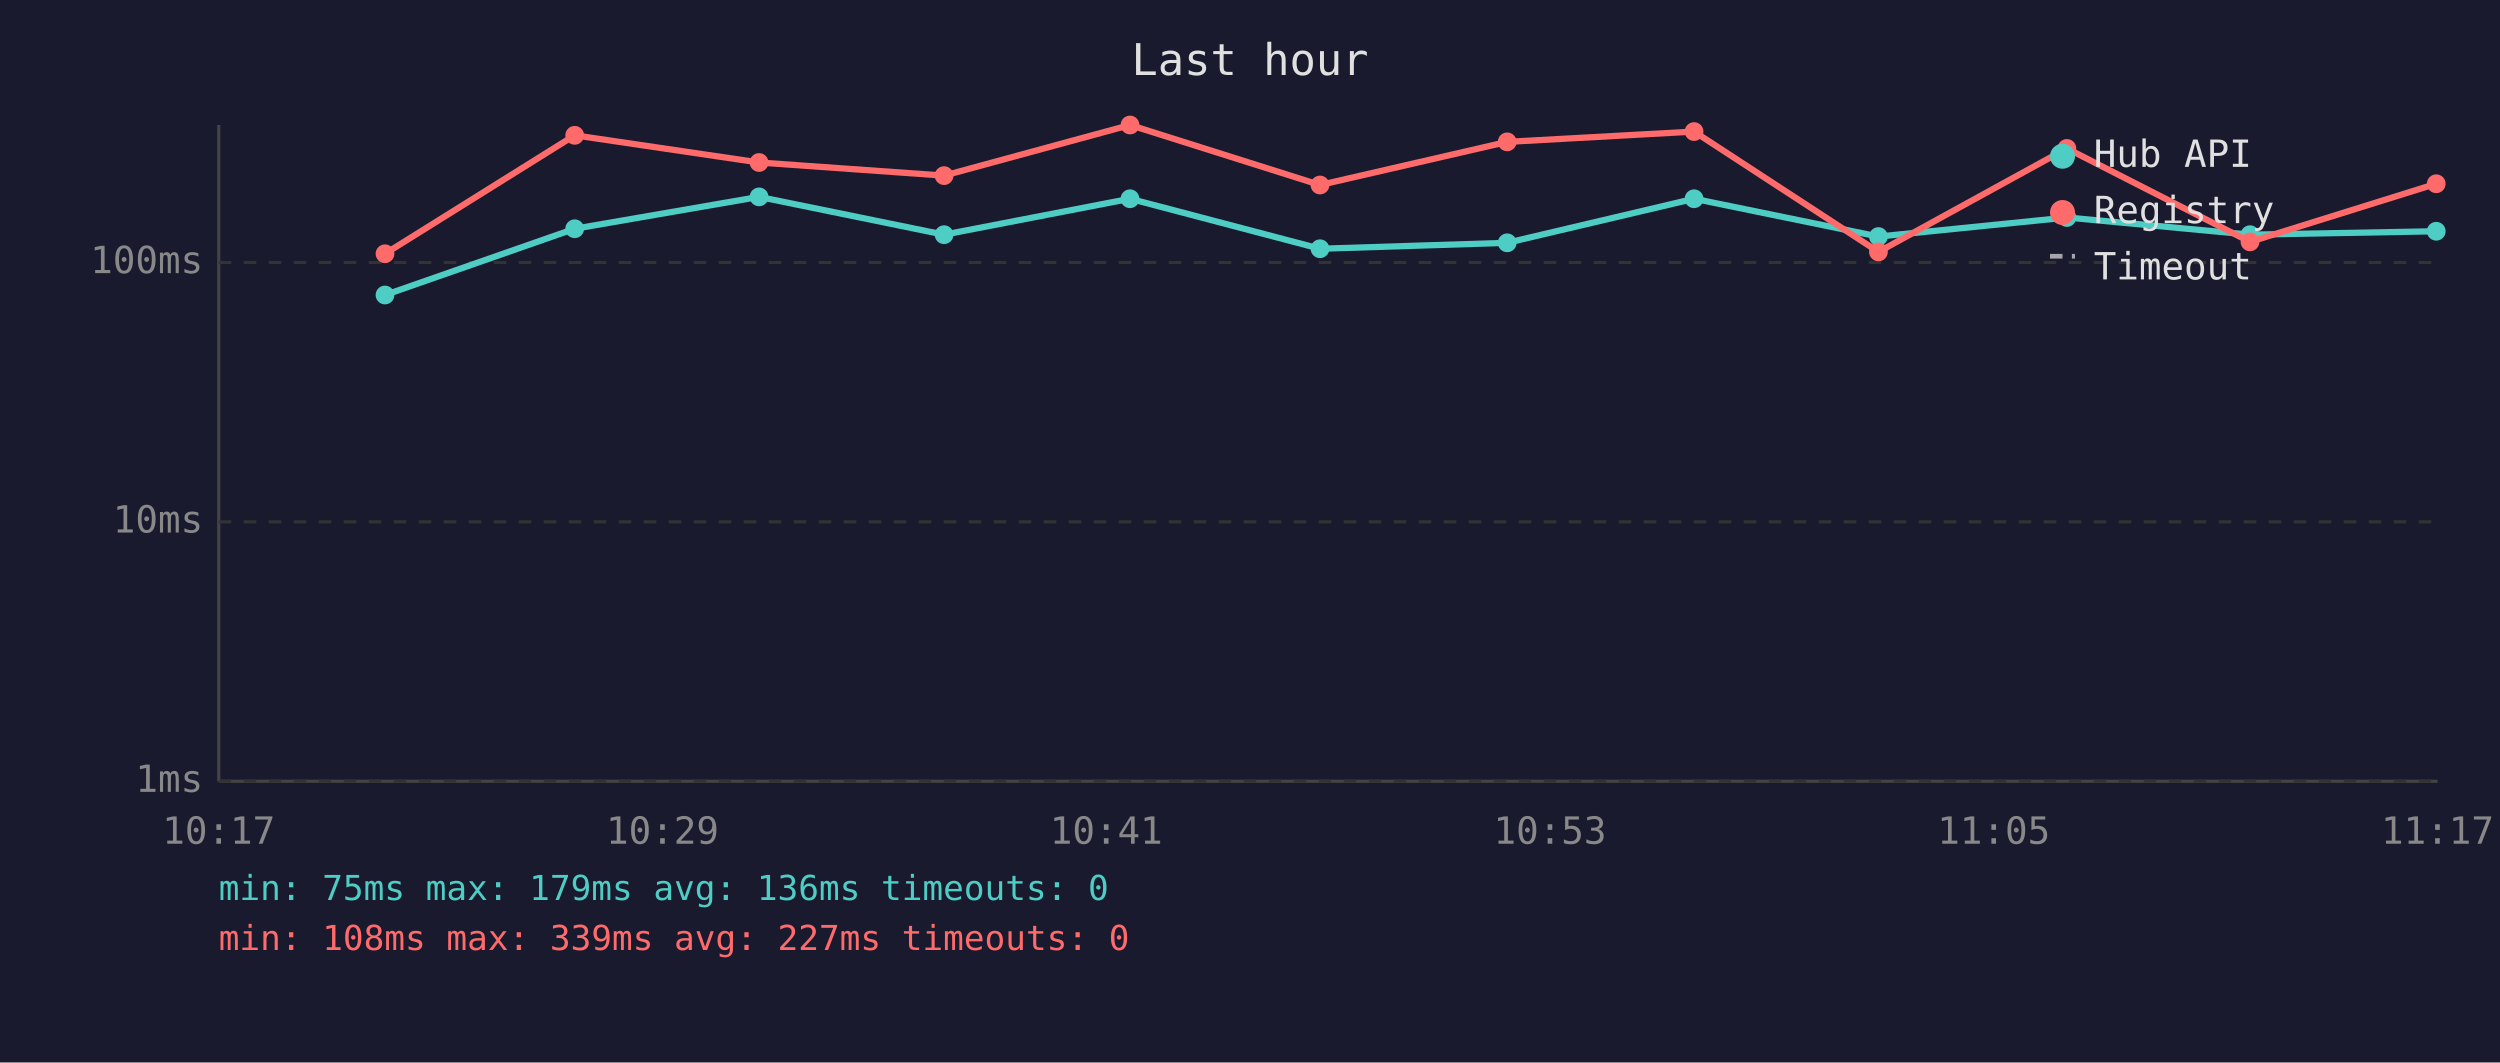
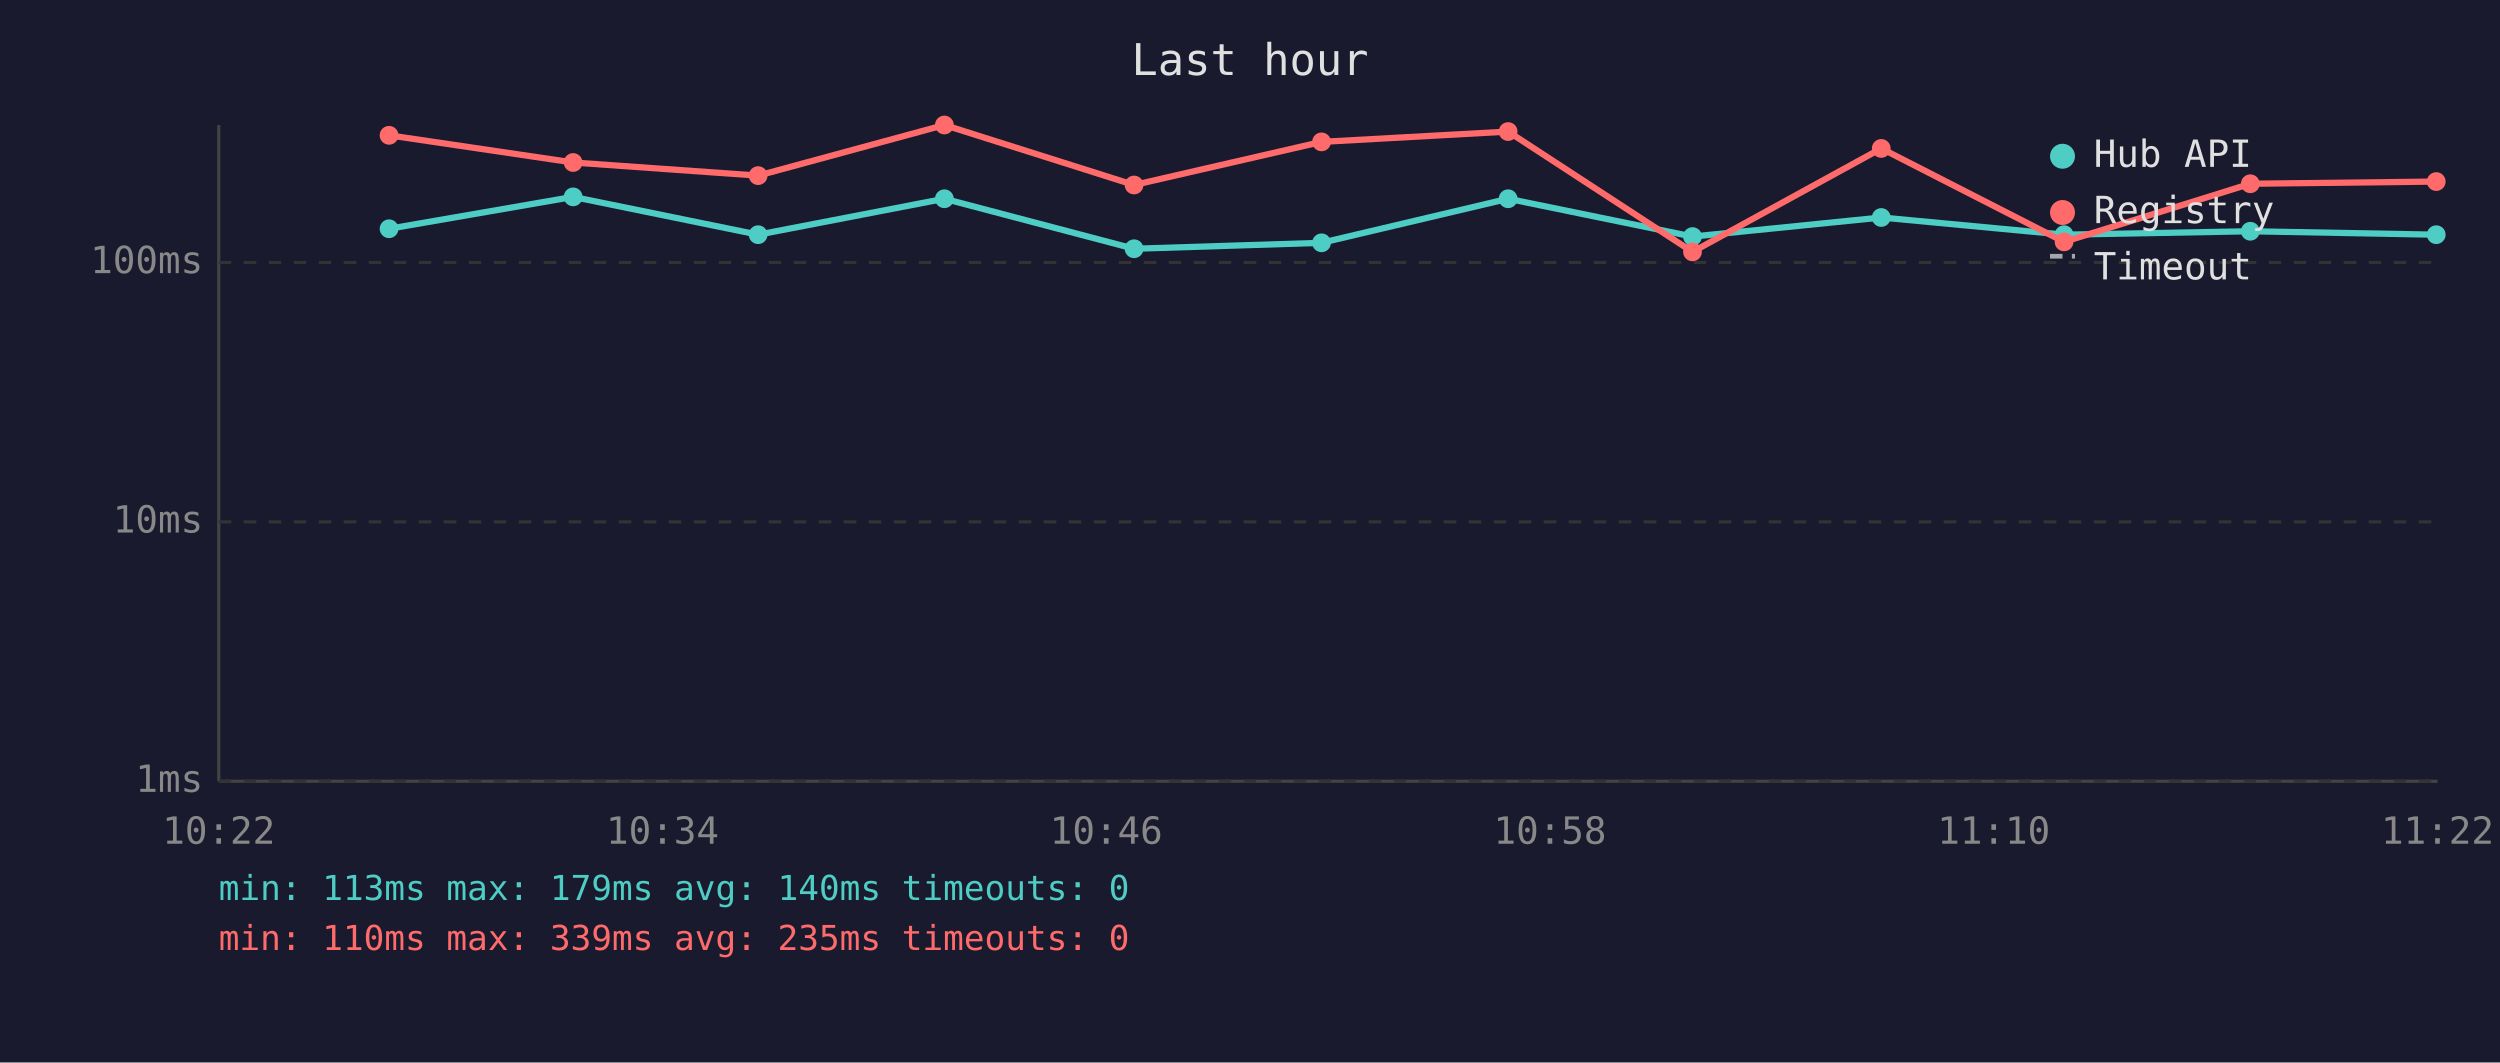
<svg xmlns="http://www.w3.org/2000/svg" viewBox="0 0 800 340" font-family="monospace" font-size="12">
  <rect width="800" height="340" fill="#1a1a2e" />
  <text x="400" y="24" fill="#e0e0e0" font-size="14" text-anchor="middle">Last hour</text>
  <line x1="70" y1="40" x2="70" y2="250" stroke="#444" stroke-width="1" />
  <line x1="70" y1="250" x2="780" y2="250" stroke="#444" stroke-width="1" />
  <line x1="70" y1="250" x2="780" y2="250" stroke="#333" stroke-width="1" stroke-dasharray="4" />
  <text x="65" y="250" fill="#888" text-anchor="end" dominant-baseline="middle">1ms</text>
  <line x1="70" y1="167" x2="780" y2="167" stroke="#333" stroke-width="1" stroke-dasharray="4" />
  <text x="65" y="167" fill="#888" text-anchor="end" dominant-baseline="middle">10ms</text>
  <line x1="70" y1="84" x2="780" y2="84" stroke="#333" stroke-width="1" stroke-dasharray="4" />
  <text x="65" y="84" fill="#888" text-anchor="end" dominant-baseline="middle">100ms</text>
-   <text x="70" y="270" fill="#888" text-anchor="middle">10:17</text>
-   <text x="212" y="270" fill="#888" text-anchor="middle">10:29</text>
-   <text x="354" y="270" fill="#888" text-anchor="middle">10:41</text>
-   <text x="496" y="270" fill="#888" text-anchor="middle">10:53</text>
-   <text x="638" y="270" fill="#888" text-anchor="middle">11:05</text>
-   <text x="780" y="270" fill="#888" text-anchor="middle">11:17</text>
-   <polyline points="123.2,94.4 183.9,73.2 242.9,63.0 302.1,75.1 361.6,63.6 422.4,79.6 482.3,77.7 542.1,63.6 601.1,75.7 661.4,69.6 720.0,75.1 779.6,74.0" fill="none" stroke="#4ecdc4" stroke-width="2" opacity="1" />
-   <circle cx="123.2" cy="94.4" r="3" fill="#4ecdc4" />
-   <circle cx="183.9" cy="73.2" r="3" fill="#4ecdc4" />
-   <circle cx="242.9" cy="63.0" r="3" fill="#4ecdc4" />
-   <circle cx="302.1" cy="75.1" r="3" fill="#4ecdc4" />
-   <circle cx="361.6" cy="63.6" r="3" fill="#4ecdc4" />
-   <circle cx="422.4" cy="79.6" r="3" fill="#4ecdc4" />
-   <circle cx="482.3" cy="77.7" r="3" fill="#4ecdc4" />
-   <circle cx="542.1" cy="63.6" r="3" fill="#4ecdc4" />
-   <circle cx="601.1" cy="75.7" r="3" fill="#4ecdc4" />
-   <circle cx="661.4" cy="69.6" r="3" fill="#4ecdc4" />
-   <circle cx="720.0" cy="75.1" r="3" fill="#4ecdc4" />
-   <circle cx="779.6" cy="74.0" r="3" fill="#4ecdc4" />
-   <polyline points="123.2,81.2 183.9,43.3 242.9,52.0 302.1,56.2 361.6,40.0 422.4,59.2 482.3,45.4 542.1,42.1 601.1,80.6 661.4,47.5 720.0,77.4 779.6,58.8" fill="none" stroke="#ff6b6b" stroke-width="2" opacity="1" />
-   <circle cx="123.2" cy="81.2" r="3" fill="#ff6b6b" />
-   <circle cx="183.9" cy="43.3" r="3" fill="#ff6b6b" />
-   <circle cx="242.9" cy="52.0" r="3" fill="#ff6b6b" />
-   <circle cx="302.1" cy="56.2" r="3" fill="#ff6b6b" />
-   <circle cx="361.6" cy="40.0" r="3" fill="#ff6b6b" />
-   <circle cx="422.4" cy="59.2" r="3" fill="#ff6b6b" />
-   <circle cx="482.3" cy="45.4" r="3" fill="#ff6b6b" />
-   <circle cx="542.1" cy="42.1" r="3" fill="#ff6b6b" />
-   <circle cx="601.1" cy="80.6" r="3" fill="#ff6b6b" />
-   <circle cx="661.4" cy="47.5" r="3" fill="#ff6b6b" />
-   <circle cx="720.0" cy="77.4" r="3" fill="#ff6b6b" />
-   <circle cx="779.6" cy="58.8" r="3" fill="#ff6b6b" />
+   <text x="70" y="270" fill="#888" text-anchor="middle">10:22</text>
+   <text x="212" y="270" fill="#888" text-anchor="middle">10:34</text>
+   <text x="354" y="270" fill="#888" text-anchor="middle">10:46</text>
+   <text x="496" y="270" fill="#888" text-anchor="middle">10:58</text>
+   <text x="638" y="270" fill="#888" text-anchor="middle">11:10</text>
+   <text x="780" y="270" fill="#888" text-anchor="middle">11:22</text>
+   <polyline points="124.5,73.2 183.4,63.0 242.6,75.1 302.2,63.6 362.9,79.6 422.9,77.7 482.6,63.6 541.6,75.7 602.0,69.6 660.5,75.1 720.1,74.0 779.6,75.1" fill="none" stroke="#4ecdc4" stroke-width="2" opacity="1" />
+   <circle cx="124.5" cy="73.2" r="3" fill="#4ecdc4" />
+   <circle cx="183.4" cy="63.0" r="3" fill="#4ecdc4" />
+   <circle cx="242.6" cy="75.1" r="3" fill="#4ecdc4" />
+   <circle cx="302.2" cy="63.6" r="3" fill="#4ecdc4" />
+   <circle cx="362.9" cy="79.6" r="3" fill="#4ecdc4" />
+   <circle cx="422.9" cy="77.7" r="3" fill="#4ecdc4" />
+   <circle cx="482.6" cy="63.6" r="3" fill="#4ecdc4" />
+   <circle cx="541.6" cy="75.7" r="3" fill="#4ecdc4" />
+   <circle cx="602.0" cy="69.6" r="3" fill="#4ecdc4" />
+   <circle cx="660.5" cy="75.1" r="3" fill="#4ecdc4" />
+   <circle cx="720.1" cy="74.0" r="3" fill="#4ecdc4" />
+   <circle cx="779.6" cy="75.1" r="3" fill="#4ecdc4" />
+   <polyline points="124.5,43.3 183.4,52.0 242.6,56.2 302.2,40.0 362.9,59.2 422.9,45.4 482.6,42.1 541.6,80.6 602.0,47.5 660.5,77.4 720.1,58.8 779.6,58.1" fill="none" stroke="#ff6b6b" stroke-width="2" opacity="1" />
+   <circle cx="124.5" cy="43.3" r="3" fill="#ff6b6b" />
+   <circle cx="183.4" cy="52.0" r="3" fill="#ff6b6b" />
+   <circle cx="242.6" cy="56.2" r="3" fill="#ff6b6b" />
+   <circle cx="302.2" cy="40.0" r="3" fill="#ff6b6b" />
+   <circle cx="362.9" cy="59.2" r="3" fill="#ff6b6b" />
+   <circle cx="422.9" cy="45.4" r="3" fill="#ff6b6b" />
+   <circle cx="482.6" cy="42.1" r="3" fill="#ff6b6b" />
+   <circle cx="541.6" cy="80.6" r="3" fill="#ff6b6b" />
+   <circle cx="602.0" cy="47.5" r="3" fill="#ff6b6b" />
+   <circle cx="660.5" cy="77.4" r="3" fill="#ff6b6b" />
+   <circle cx="720.1" cy="58.8" r="3" fill="#ff6b6b" />
+   <circle cx="779.6" cy="58.1" r="3" fill="#ff6b6b" />
  <circle cx="660" cy="50" r="4" fill="#4ecdc4" />
  <text x="670" y="50" fill="#e0e0e0" dominant-baseline="middle">Hub API</text>
  <circle cx="660" cy="68" r="4" fill="#ff6b6b" />
  <text x="670" y="68" fill="#e0e0e0" dominant-baseline="middle">Registry</text>
  <line x1="656" y1="82" x2="664" y2="82" stroke="#e0e0e0" stroke-width="1.5" stroke-dasharray="4,3" opacity="0.7" />
  <text x="670" y="86" fill="#e0e0e0" dominant-baseline="middle">Timeout</text>
-   <text x="70" y="288" fill="#4ecdc4" font-size="11">min: 75ms  max: 179ms  avg: 136ms  timeouts: 0</text>
-   <text x="70" y="304" fill="#ff6b6b" font-size="11">min: 108ms  max: 339ms  avg: 227ms  timeouts: 0</text>
+   <text x="70" y="288" fill="#4ecdc4" font-size="11">min: 113ms  max: 179ms  avg: 140ms  timeouts: 0</text>
+   <text x="70" y="304" fill="#ff6b6b" font-size="11">min: 110ms  max: 339ms  avg: 235ms  timeouts: 0</text>
</svg>
